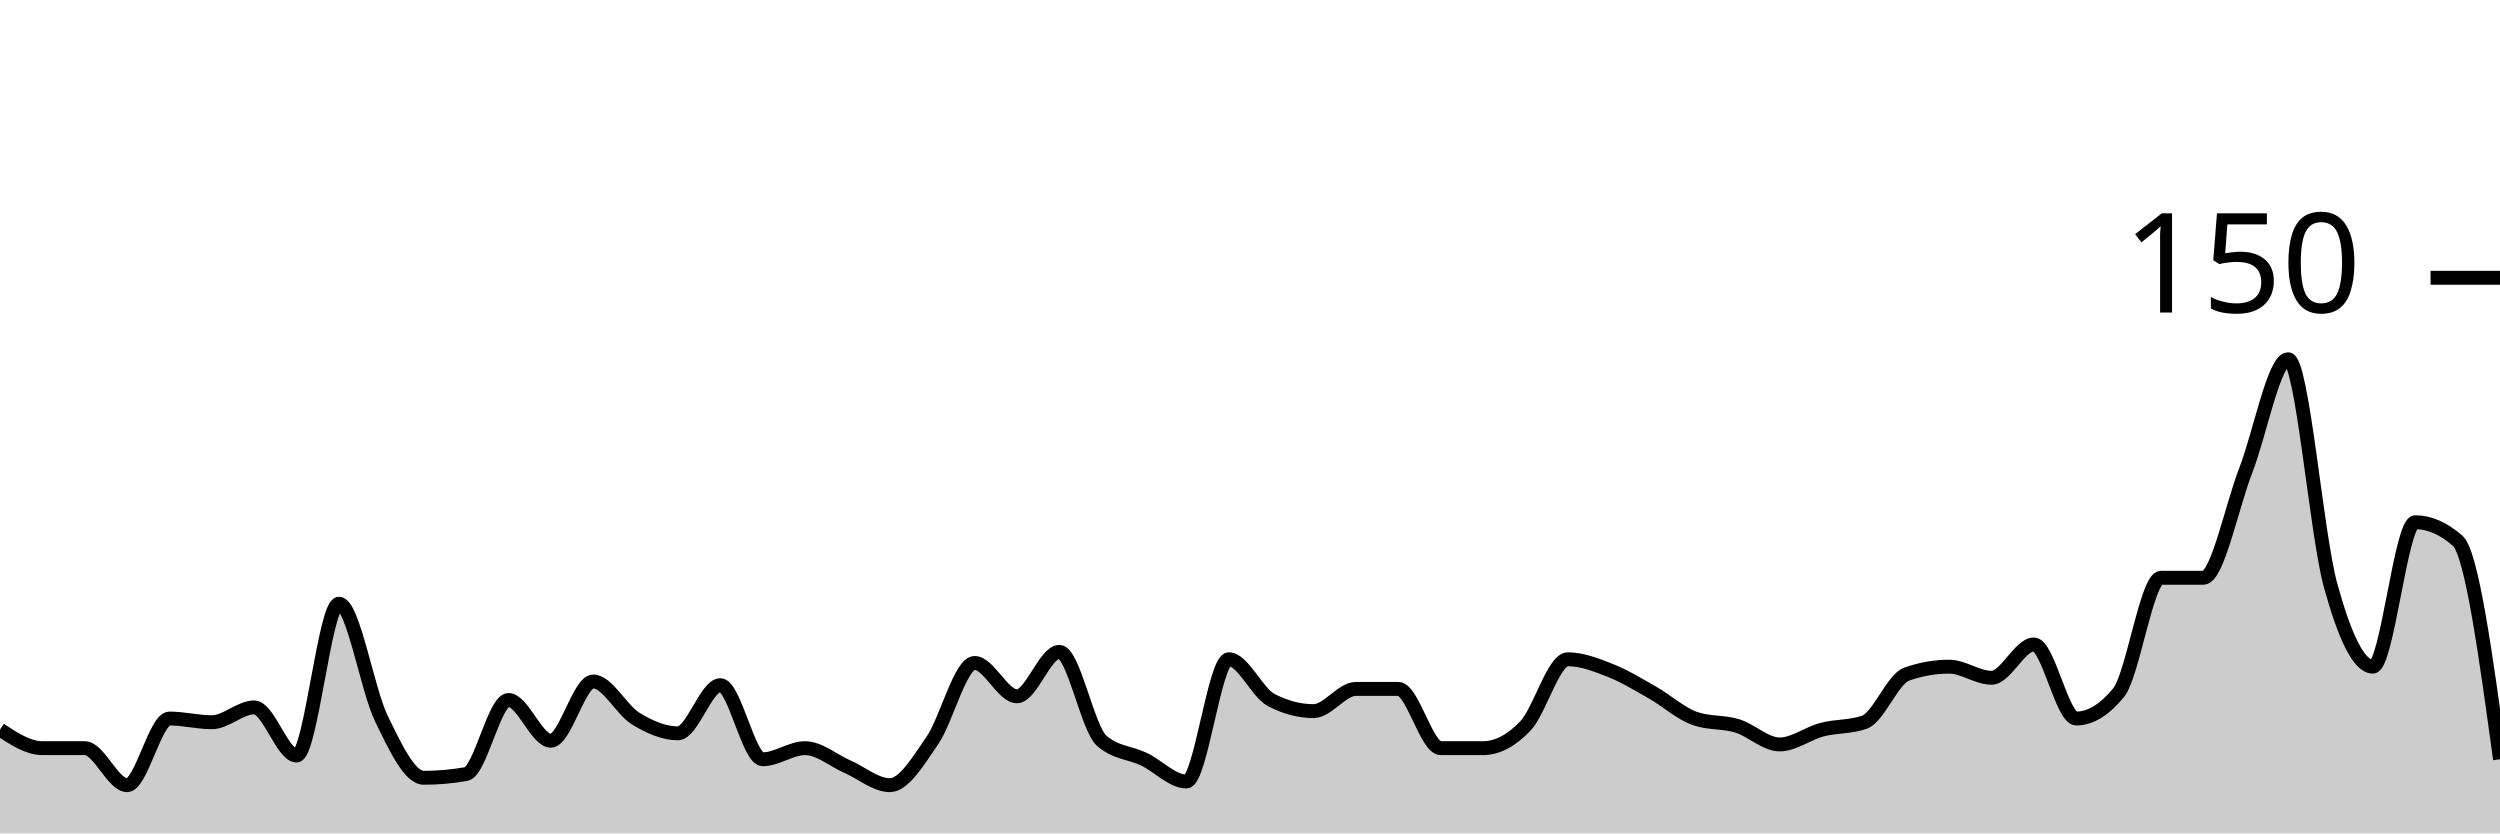
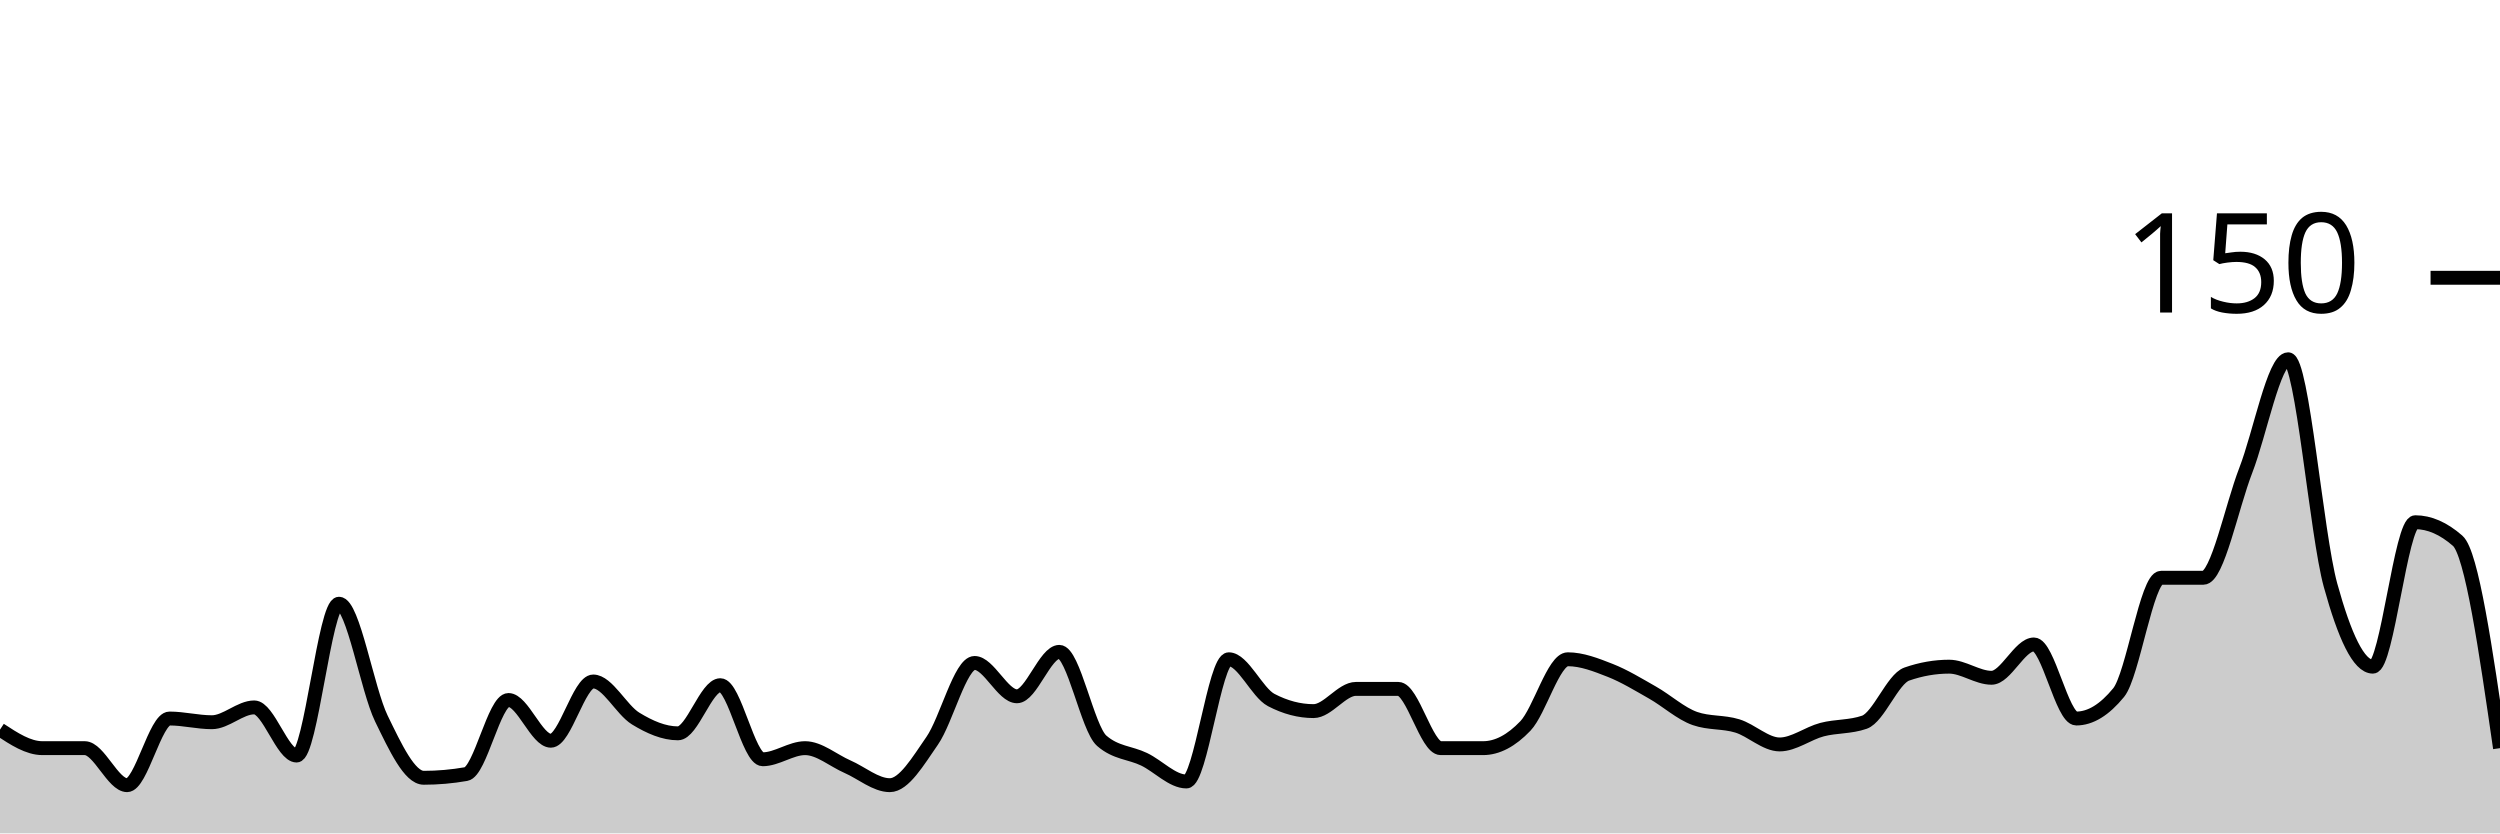
<svg xmlns="http://www.w3.org/2000/svg" viewBox="0 0 180 60">
  <g transform="translate(0,20)">
-     <path class="area" fill="rgba(0, 0, 0, 0.2)" d="M0,32.533C1.017,33.2,2.034,33.867,3.051,33.867C4.068,33.867,5.085,33.867,6.102,33.867C7.119,33.867,8.136,36.533,9.153,36.533C10.169,36.533,11.186,31.733,12.203,31.733C13.22,31.733,14.237,32,15.254,32C16.271,32,17.288,30.933,18.305,30.933C19.322,30.933,20.339,34.4,21.356,34.4C22.373,34.4,23.39,23.467,24.407,23.467C25.424,23.467,26.441,29.644,27.458,31.733C28.475,33.822,29.492,36,30.508,36C31.525,36,32.542,35.911,33.559,35.733C34.576,35.556,35.593,30.4,36.61,30.4C37.627,30.4,38.644,33.333,39.661,33.333C40.678,33.333,41.695,29.067,42.712,29.067C43.729,29.067,44.746,31.111,45.763,31.733C46.78,32.356,47.797,32.8,48.814,32.8C49.831,32.8,50.847,29.333,51.864,29.333C52.881,29.333,53.898,34.667,54.915,34.667C55.932,34.667,56.949,33.867,57.966,33.867C58.983,33.867,60,34.756,61.017,35.2C62.034,35.644,63.051,36.533,64.068,36.533C65.085,36.533,66.102,34.8,67.119,33.333C68.136,31.867,69.153,27.733,70.169,27.733C71.186,27.733,72.203,30.133,73.22,30.133C74.237,30.133,75.254,26.933,76.271,26.933C77.288,26.933,78.305,32.444,79.322,33.333C80.339,34.222,81.356,34.178,82.373,34.667C83.39,35.156,84.407,36.267,85.424,36.267C86.441,36.267,87.458,27.467,88.475,27.467C89.492,27.467,90.508,29.867,91.525,30.4C92.542,30.933,93.559,31.2,94.576,31.2C95.593,31.2,96.61,29.6,97.627,29.6C98.644,29.6,99.661,29.6,100.678,29.6C101.695,29.6,102.712,33.867,103.729,33.867C104.746,33.867,105.763,33.867,106.78,33.867C107.797,33.867,108.814,33.333,109.831,32.267C110.847,31.2,111.864,27.467,112.881,27.467C113.898,27.467,114.915,27.867,115.932,28.267C116.949,28.667,117.966,29.289,118.983,29.867C120,30.444,121.017,31.378,122.034,31.733C123.051,32.089,124.068,31.956,125.085,32.267C126.102,32.578,127.119,33.6,128.136,33.6C129.153,33.6,130.169,32.8,131.186,32.533C132.203,32.267,133.22,32.356,134.237,32C135.254,31.644,136.271,28.889,137.288,28.533C138.305,28.178,139.322,28,140.339,28C141.356,28,142.373,28.8,143.39,28.8C144.407,28.8,145.424,26.4,146.441,26.4C147.458,26.4,148.475,31.733,149.492,31.733C150.508,31.733,151.525,31.111,152.542,29.867C153.559,28.622,154.576,21.6,155.593,21.6C156.61,21.6,157.627,21.6,158.644,21.6C159.661,21.6,160.678,16.489,161.695,13.867C162.712,11.244,163.729,5.867,164.746,5.867C165.763,5.867,166.78,18.444,167.797,22.133C168.814,25.822,169.831,28,170.847,28C171.864,28,172.881,17.6,173.898,17.6C174.915,17.6,175.932,18.044,176.949,18.933C177.966,19.822,178.983,27.244,180,34.667L180,40C178.983,40,177.966,40,176.949,40C175.932,40,174.915,40,173.898,40C172.881,40,171.864,40,170.847,40C169.831,40,168.814,40,167.797,40C166.78,40,165.763,40,164.746,40C163.729,40,162.712,40,161.695,40C160.678,40,159.661,40,158.644,40C157.627,40,156.61,40,155.593,40C154.576,40,153.559,40,152.542,40C151.525,40,150.508,40,149.492,40C148.475,40,147.458,40,146.441,40C145.424,40,144.407,40,143.39,40C142.373,40,141.356,40,140.339,40C139.322,40,138.305,40,137.288,40C136.271,40,135.254,40,134.237,40C133.22,40,132.203,40,131.186,40C130.169,40,129.153,40,128.136,40C127.119,40,126.102,40,125.085,40C124.068,40,123.051,40,122.034,40C121.017,40,120,40,118.983,40C117.966,40,116.949,40,115.932,40C114.915,40,113.898,40,112.881,40C111.864,40,110.847,40,109.831,40C108.814,40,107.797,40,106.78,40C105.763,40,104.746,40,103.729,40C102.712,40,101.695,40,100.678,40C99.661,40,98.644,40,97.627,40C96.61,40,95.593,40,94.576,40C93.559,40,92.542,40,91.525,40C90.508,40,89.492,40,88.475,40C87.458,40,86.441,40,85.424,40C84.407,40,83.39,40,82.373,40C81.356,40,80.339,40,79.322,40C78.305,40,77.288,40,76.271,40C75.254,40,74.237,40,73.22,40C72.203,40,71.186,40,70.169,40C69.153,40,68.136,40,67.119,40C66.102,40,65.085,40,64.068,40C63.051,40,62.034,40,61.017,40C60,40,58.983,40,57.966,40C56.949,40,55.932,40,54.915,40C53.898,40,52.881,40,51.864,40C50.847,40,49.831,40,48.814,40C47.797,40,46.78,40,45.763,40C44.746,40,43.729,40,42.712,40C41.695,40,40.678,40,39.661,40C38.644,40,37.627,40,36.61,40C35.593,40,34.576,40,33.559,40C32.542,40,31.525,40,30.508,40C29.492,40,28.475,40,27.458,40C26.441,40,25.424,40,24.407,40C23.39,40,22.373,40,21.356,40C20.339,40,19.322,40,18.305,40C17.288,40,16.271,40,15.254,40C14.237,40,13.22,40,12.203,40C11.186,40,10.169,40,9.153,40C8.136,40,7.119,40,6.102,40C5.085,40,4.068,40,3.051,40C2.034,40,1.017,40,0,40Z" />
-     <path class="line" stroke="black" fill="none" d="M0,32.533C1.017,33.2,2.034,33.867,3.051,33.867C4.068,33.867,5.085,33.867,6.102,33.867C7.119,33.867,8.136,36.533,9.153,36.533C10.169,36.533,11.186,31.733,12.203,31.733C13.22,31.733,14.237,32,15.254,32C16.271,32,17.288,30.933,18.305,30.933C19.322,30.933,20.339,34.4,21.356,34.4C22.373,34.4,23.39,23.467,24.407,23.467C25.424,23.467,26.441,29.644,27.458,31.733C28.475,33.822,29.492,36,30.508,36C31.525,36,32.542,35.911,33.559,35.733C34.576,35.556,35.593,30.4,36.61,30.4C37.627,30.4,38.644,33.333,39.661,33.333C40.678,33.333,41.695,29.067,42.712,29.067C43.729,29.067,44.746,31.111,45.763,31.733C46.78,32.356,47.797,32.8,48.814,32.8C49.831,32.8,50.847,29.333,51.864,29.333C52.881,29.333,53.898,34.667,54.915,34.667C55.932,34.667,56.949,33.867,57.966,33.867C58.983,33.867,60,34.756,61.017,35.2C62.034,35.644,63.051,36.533,64.068,36.533C65.085,36.533,66.102,34.8,67.119,33.333C68.136,31.867,69.153,27.733,70.169,27.733C71.186,27.733,72.203,30.133,73.22,30.133C74.237,30.133,75.254,26.933,76.271,26.933C77.288,26.933,78.305,32.444,79.322,33.333C80.339,34.222,81.356,34.178,82.373,34.667C83.39,35.156,84.407,36.267,85.424,36.267C86.441,36.267,87.458,27.467,88.475,27.467C89.492,27.467,90.508,29.867,91.525,30.4C92.542,30.933,93.559,31.2,94.576,31.2C95.593,31.2,96.61,29.6,97.627,29.6C98.644,29.6,99.661,29.6,100.678,29.6C101.695,29.6,102.712,33.867,103.729,33.867C104.746,33.867,105.763,33.867,106.78,33.867C107.797,33.867,108.814,33.333,109.831,32.267C110.847,31.2,111.864,27.467,112.881,27.467C113.898,27.467,114.915,27.867,115.932,28.267C116.949,28.667,117.966,29.289,118.983,29.867C120,30.444,121.017,31.378,122.034,31.733C123.051,32.089,124.068,31.956,125.085,32.267C126.102,32.578,127.119,33.6,128.136,33.6C129.153,33.6,130.169,32.8,131.186,32.533C132.203,32.267,133.22,32.356,134.237,32C135.254,31.644,136.271,28.889,137.288,28.533C138.305,28.178,139.322,28,140.339,28C141.356,28,142.373,28.8,143.39,28.8C144.407,28.8,145.424,26.4,146.441,26.4C147.458,26.4,148.475,31.733,149.492,31.733C150.508,31.733,151.525,31.111,152.542,29.867C153.559,28.622,154.576,21.6,155.593,21.6C156.61,21.6,157.627,21.6,158.644,21.6C159.661,21.6,160.678,16.489,161.695,13.867C162.712,11.244,163.729,5.867,164.746,5.867C165.763,5.867,166.78,18.444,167.797,22.133C168.814,25.822,169.831,28,170.847,28C171.864,28,172.881,17.6,173.898,17.6C174.915,17.6,175.932,18.044,176.949,18.933C177.966,19.822,178.983,27.244,180,34.667" />
+     <path class="area" fill="rgba(0, 0, 0, 0.2)" d="M0,32.533C1.017,33.2,2.034,33.867,3.051,33.867C4.068,33.867,5.085,33.867,6.102,33.867C7.119,33.867,8.136,36.533,9.153,36.533C10.169,36.533,11.186,31.733,12.203,31.733C13.22,31.733,14.237,32,15.254,32C16.271,32,17.288,30.933,18.305,30.933C19.322,30.933,20.339,34.4,21.356,34.4C22.373,34.4,23.39,23.467,24.407,23.467C25.424,23.467,26.441,29.644,27.458,31.733C28.475,33.822,29.492,36,30.508,36C31.525,36,32.542,35.911,33.559,35.733C34.576,35.556,35.593,30.4,36.61,30.4C37.627,30.4,38.644,33.333,39.661,33.333C40.678,33.333,41.695,29.067,42.712,29.067C43.729,29.067,44.746,31.111,45.763,31.733C46.78,32.356,47.797,32.8,48.814,32.8C49.831,32.8,50.847,29.333,51.864,29.333C52.881,29.333,53.898,34.667,54.915,34.667C55.932,34.667,56.949,33.867,57.966,33.867C58.983,33.867,60,34.756,61.017,35.2C62.034,35.644,63.051,36.533,64.068,36.533C65.085,36.533,66.102,34.8,67.119,33.333C68.136,31.867,69.153,27.733,70.169,27.733C71.186,27.733,72.203,30.133,73.22,30.133C74.237,30.133,75.254,26.933,76.271,26.933C77.288,26.933,78.305,32.444,79.322,33.333C80.339,34.222,81.356,34.178,82.373,34.667C83.39,35.156,84.407,36.267,85.424,36.267C86.441,36.267,87.458,27.467,88.475,27.467C89.492,27.467,90.508,29.867,91.525,30.4C92.542,30.933,93.559,31.2,94.576,31.2C95.593,31.2,96.61,29.6,97.627,29.6C98.644,29.6,99.661,29.6,100.678,29.6C101.695,29.6,102.712,33.867,103.729,33.867C104.746,33.867,105.763,33.867,106.78,33.867C107.797,33.867,108.814,33.333,109.831,32.267C110.847,31.2,111.864,27.467,112.881,27.467C113.898,27.467,114.915,27.867,115.932,28.267C116.949,28.667,117.966,29.289,118.983,29.867C120,30.444,121.017,31.378,122.034,31.733C123.051,32.089,124.068,31.956,125.085,32.267C126.102,32.578,127.119,33.6,128.136,33.6C129.153,33.6,130.169,32.8,131.186,32.533C132.203,32.267,133.22,32.356,134.237,32C135.254,31.644,136.271,28.889,137.288,28.533C138.305,28.178,139.322,28,140.339,28C141.356,28,142.373,28.8,143.39,28.8C144.407,28.8,145.424,26.4,146.441,26.4C147.458,26.4,148.475,31.733,149.492,31.733C150.508,31.733,151.525,31.111,152.542,29.867C153.559,28.622,154.576,21.6,155.593,21.6C156.61,21.6,157.627,21.6,158.644,21.6C159.661,21.6,160.678,16.489,161.695,13.867C162.712,11.244,163.729,5.867,164.746,5.867C165.763,5.867,166.78,18.444,167.797,22.133C168.814,25.822,169.831,28,170.847,28C171.864,28,172.881,17.6,173.898,17.6C174.915,17.6,175.932,18.044,176.949,18.933C177.966,19.822,178.983,26.844,180,33.867L180,40C178.983,40,177.966,40,176.949,40C175.932,40,174.915,40,173.898,40C172.881,40,171.864,40,170.847,40C169.831,40,168.814,40,167.797,40C166.78,40,165.763,40,164.746,40C163.729,40,162.712,40,161.695,40C160.678,40,159.661,40,158.644,40C157.627,40,156.61,40,155.593,40C154.576,40,153.559,40,152.542,40C151.525,40,150.508,40,149.492,40C148.475,40,147.458,40,146.441,40C145.424,40,144.407,40,143.39,40C142.373,40,141.356,40,140.339,40C139.322,40,138.305,40,137.288,40C136.271,40,135.254,40,134.237,40C133.22,40,132.203,40,131.186,40C130.169,40,129.153,40,128.136,40C127.119,40,126.102,40,125.085,40C124.068,40,123.051,40,122.034,40C121.017,40,120,40,118.983,40C117.966,40,116.949,40,115.932,40C114.915,40,113.898,40,112.881,40C111.864,40,110.847,40,109.831,40C108.814,40,107.797,40,106.78,40C105.763,40,104.746,40,103.729,40C102.712,40,101.695,40,100.678,40C99.661,40,98.644,40,97.627,40C96.61,40,95.593,40,94.576,40C93.559,40,92.542,40,91.525,40C90.508,40,89.492,40,88.475,40C87.458,40,86.441,40,85.424,40C84.407,40,83.39,40,82.373,40C81.356,40,80.339,40,79.322,40C78.305,40,77.288,40,76.271,40C75.254,40,74.237,40,73.22,40C72.203,40,71.186,40,70.169,40C69.153,40,68.136,40,67.119,40C66.102,40,65.085,40,64.068,40C63.051,40,62.034,40,61.017,40C60,40,58.983,40,57.966,40C56.949,40,55.932,40,54.915,40C53.898,40,52.881,40,51.864,40C50.847,40,49.831,40,48.814,40C47.797,40,46.78,40,45.763,40C44.746,40,43.729,40,42.712,40C41.695,40,40.678,40,39.661,40C38.644,40,37.627,40,36.61,40C35.593,40,34.576,40,33.559,40C32.542,40,31.525,40,30.508,40C29.492,40,28.475,40,27.458,40C26.441,40,25.424,40,24.407,40C23.39,40,22.373,40,21.356,40C20.339,40,19.322,40,18.305,40C17.288,40,16.271,40,15.254,40C14.237,40,13.22,40,12.203,40C11.186,40,10.169,40,9.153,40C8.136,40,7.119,40,6.102,40C5.085,40,4.068,40,3.051,40C2.034,40,1.017,40,0,40Z" />
+     <path class="line" stroke="black" fill="none" d="M0,32.533C1.017,33.2,2.034,33.867,3.051,33.867C4.068,33.867,5.085,33.867,6.102,33.867C7.119,33.867,8.136,36.533,9.153,36.533C10.169,36.533,11.186,31.733,12.203,31.733C13.22,31.733,14.237,32,15.254,32C16.271,32,17.288,30.933,18.305,30.933C19.322,30.933,20.339,34.4,21.356,34.4C22.373,34.4,23.39,23.467,24.407,23.467C25.424,23.467,26.441,29.644,27.458,31.733C28.475,33.822,29.492,36,30.508,36C31.525,36,32.542,35.911,33.559,35.733C34.576,35.556,35.593,30.4,36.61,30.4C37.627,30.4,38.644,33.333,39.661,33.333C40.678,33.333,41.695,29.067,42.712,29.067C43.729,29.067,44.746,31.111,45.763,31.733C46.78,32.356,47.797,32.8,48.814,32.8C49.831,32.8,50.847,29.333,51.864,29.333C52.881,29.333,53.898,34.667,54.915,34.667C55.932,34.667,56.949,33.867,57.966,33.867C58.983,33.867,60,34.756,61.017,35.2C62.034,35.644,63.051,36.533,64.068,36.533C65.085,36.533,66.102,34.8,67.119,33.333C68.136,31.867,69.153,27.733,70.169,27.733C71.186,27.733,72.203,30.133,73.22,30.133C74.237,30.133,75.254,26.933,76.271,26.933C77.288,26.933,78.305,32.444,79.322,33.333C80.339,34.222,81.356,34.178,82.373,34.667C83.39,35.156,84.407,36.267,85.424,36.267C86.441,36.267,87.458,27.467,88.475,27.467C89.492,27.467,90.508,29.867,91.525,30.4C92.542,30.933,93.559,31.2,94.576,31.2C95.593,31.2,96.61,29.6,97.627,29.6C98.644,29.6,99.661,29.6,100.678,29.6C101.695,29.6,102.712,33.867,103.729,33.867C104.746,33.867,105.763,33.867,106.78,33.867C107.797,33.867,108.814,33.333,109.831,32.267C110.847,31.2,111.864,27.467,112.881,27.467C113.898,27.467,114.915,27.867,115.932,28.267C116.949,28.667,117.966,29.289,118.983,29.867C120,30.444,121.017,31.378,122.034,31.733C123.051,32.089,124.068,31.956,125.085,32.267C126.102,32.578,127.119,33.6,128.136,33.6C129.153,33.6,130.169,32.8,131.186,32.533C132.203,32.267,133.22,32.356,134.237,32C135.254,31.644,136.271,28.889,137.288,28.533C138.305,28.178,139.322,28,140.339,28C141.356,28,142.373,28.8,143.39,28.8C144.407,28.8,145.424,26.4,146.441,26.4C147.458,26.4,148.475,31.733,149.492,31.733C150.508,31.733,151.525,31.111,152.542,29.867C153.559,28.622,154.576,21.6,155.593,21.6C156.61,21.6,157.627,21.6,158.644,21.6C159.661,21.6,160.678,16.489,161.695,13.867C162.712,11.244,163.729,5.867,164.746,5.867C165.763,5.867,166.78,18.444,167.797,22.133C168.814,25.822,169.831,28,170.847,28C171.864,28,172.881,17.6,173.898,17.6C174.915,17.6,175.932,18.044,176.949,18.933C177.966,19.822,178.983,26.844,180,33.867" />
    <path class="axis-ceiling" stroke-width="1" stroke="black" fill="none" d="M175,0L180,0" />
    <text class="axis-ceiling-label" font-family="sans-serif" text-anchor="end" font-size="10px" x="170" y="2.5">150</text>
  </g>
</svg>
